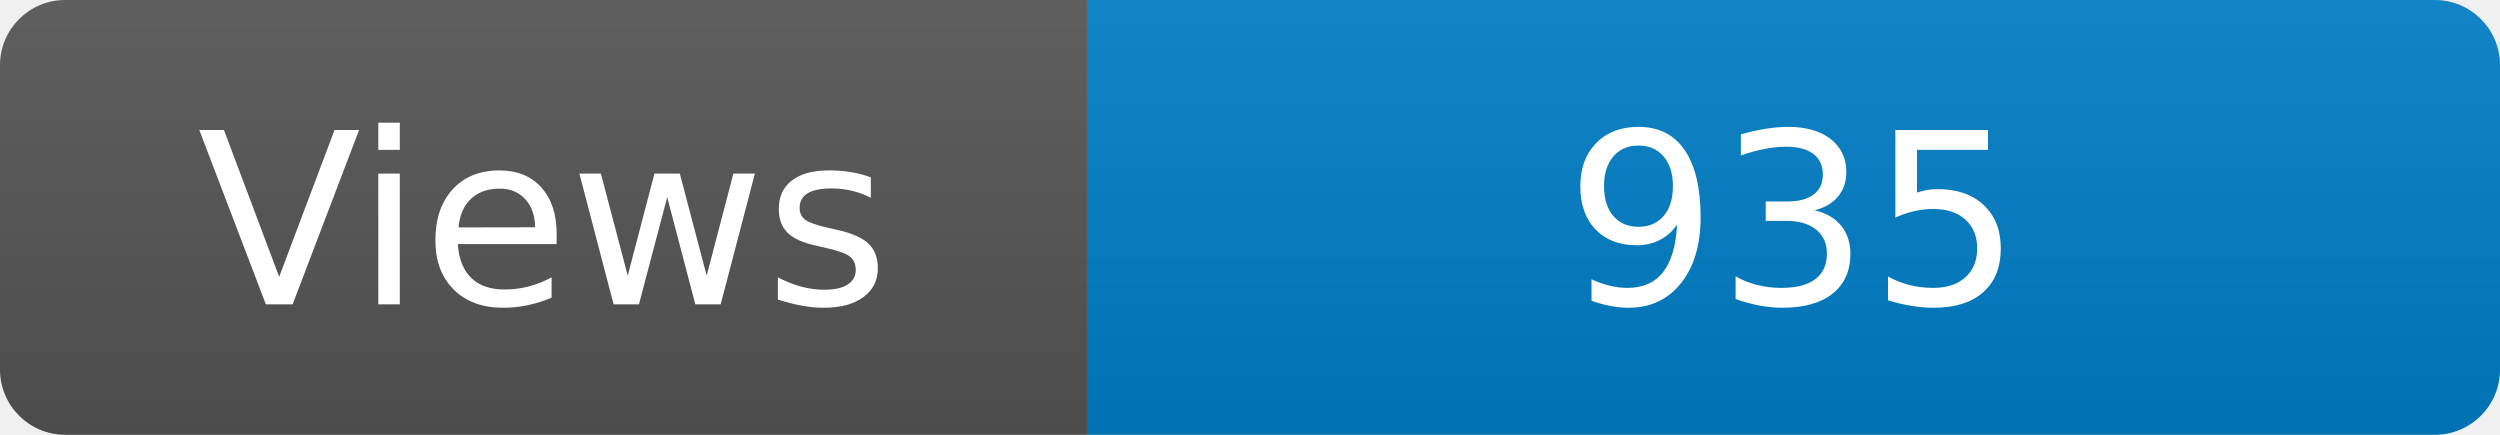
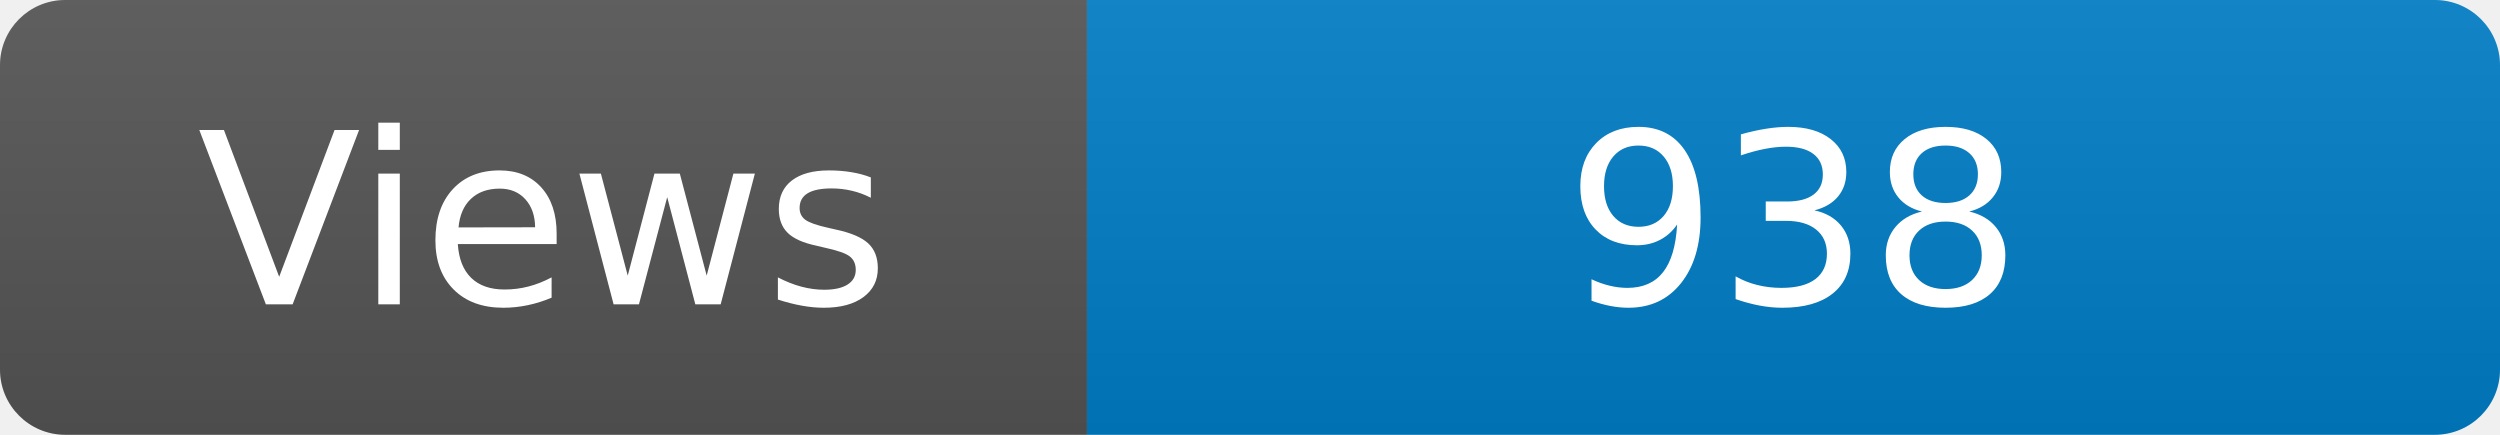
<svg xmlns="http://www.w3.org/2000/svg" width="115" height="20" role="img" aria-label="Maintained?: yes">
  <linearGradient id="s" x2="0" y2="100%">
    <stop offset="0" stop-color="#bbb" stop-opacity=".1" />
    <stop offset="1" stop-opacity=".1" />
  </linearGradient>
  <clipPath id="r">
    <rect width="115" height="20" rx="3" fill="#fff" />
  </clipPath>
  <g clip-path="url(#r)">
    <rect width="50" height="20" fill="#555" />
    <rect x="50" width="160" height="20" fill="#007ec6" />
    <rect width="115" height="20" fill="url(#s)" />
  </g>
  <g fill="#fff" text-anchor="middle" font-family="Verdana,Geneva,DejaVu Sans,sans-serif" font-size="110">
    <text x="250" y="140" transform="scale(.1)" fill="#fff">Views</text>
-     <text x="825" y="140" transform="scale(.1)" fill="#fff">935</text>
+     <text x="825" y="140" transform="scale(.1)" fill="#fff">938</text>
  </g>
</svg>
